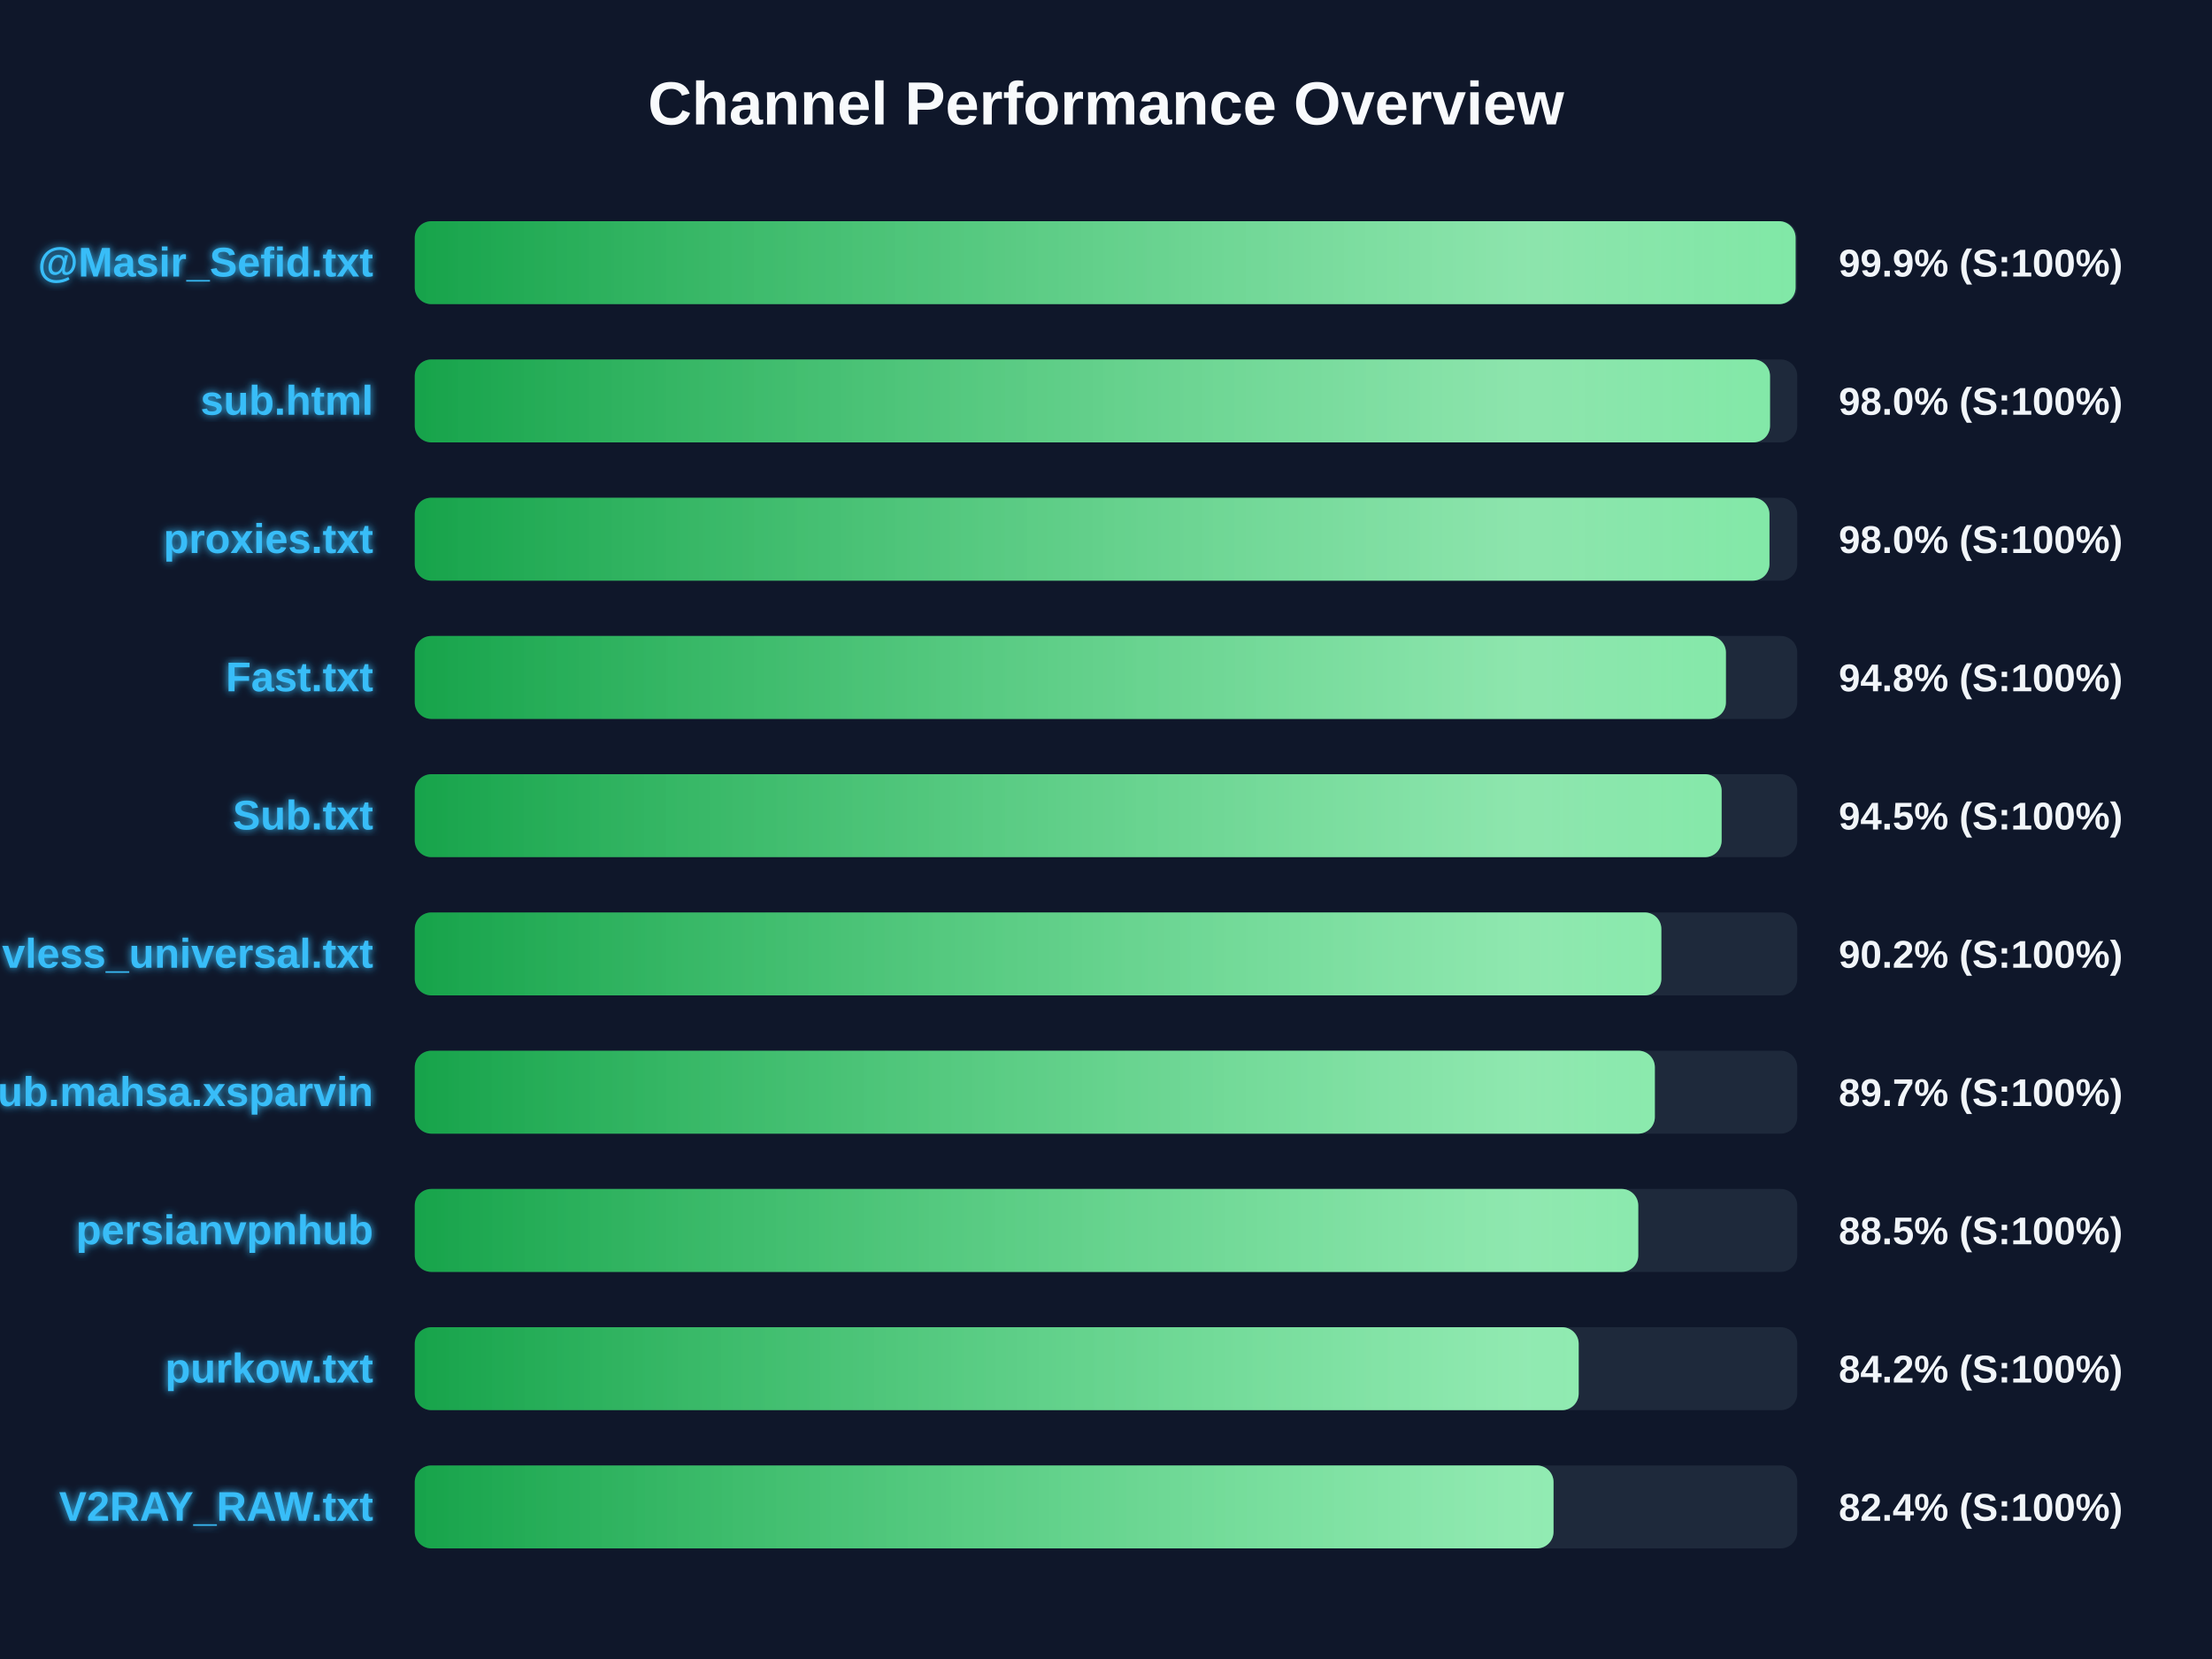
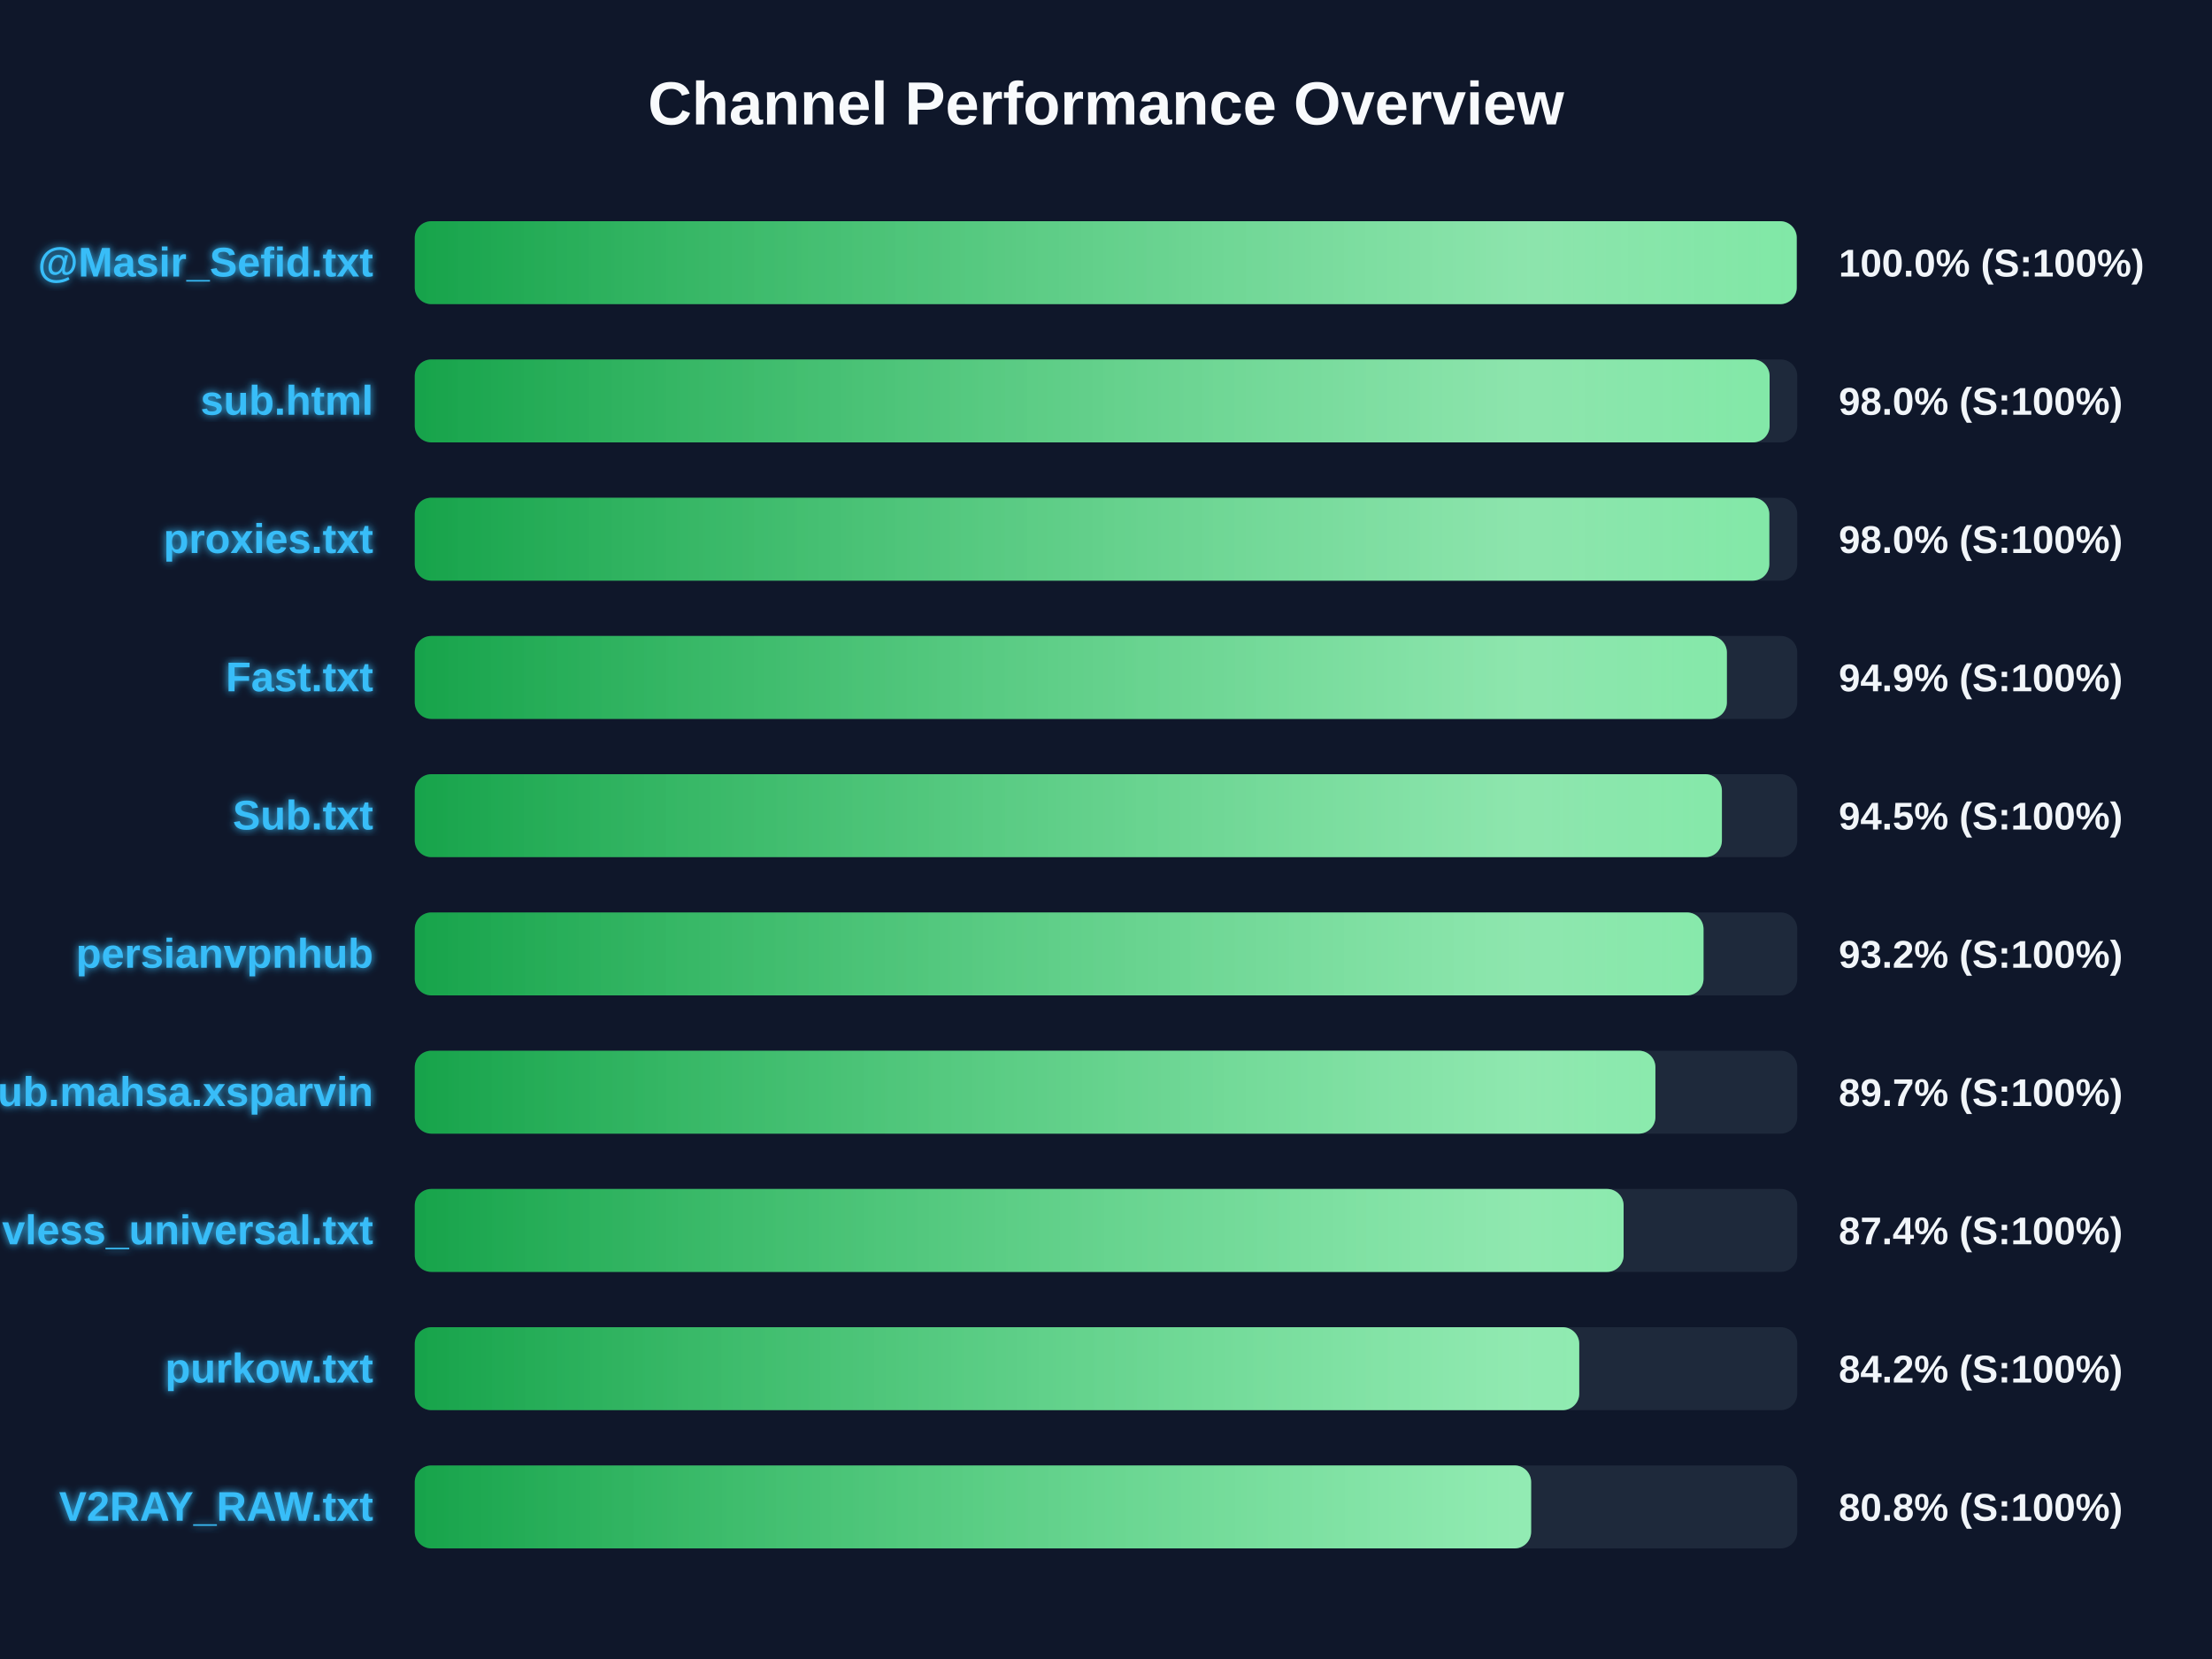
<svg xmlns="http://www.w3.org/2000/svg" width="800" height="600" version="1.1">
  <defs>
    <linearGradient id="grad-green" x1="0%" y1="0%" x2="100%" y2="0%">
      <stop offset="0%" stop-color="#16a34a" />
      <stop offset="100%" stop-color="#4ade80" />
    </linearGradient>
    <linearGradient id="grad-yellow" x1="0%" y1="0%" x2="100%" y2="0%">
      <stop offset="0%" stop-color="#ca8a04" />
      <stop offset="100%" stop-color="#fde047" />
    </linearGradient>
    <linearGradient id="grad-red" x1="0%" y1="0%" x2="100%" y2="0%">
      <stop offset="0%" stop-color="#dc2626" />
      <stop offset="100%" stop-color="#f87171" />
    </linearGradient>
    <linearGradient id="shimmer" x1="0%" y1="0%" x2="100%" y2="0%">
      <stop offset="0%" stop-color="rgba(255,255,255,0)" />
      <stop offset="50%" stop-color="rgba(255,255,255,0.4)" />
      <stop offset="100%" stop-color="rgba(255,255,255,0)" />
    </linearGradient>
    <filter id="glow" x="-20%" y="-20%" width="140%" height="140%">
      <feGaussianBlur stdDeviation="1.5" result="blur" />
      <feComposite in="SourceGraphic" in2="blur" operator="over" />
    </filter>
  </defs>
  <style>
        .bg-rect { fill: #0f172a; }
        .title { font: bold 22px 'Segoe UI', Arial, sans-serif; fill: #f8fafc; }
        .row { font: bold 15px 'Segoe UI', Arial, sans-serif; fill: #38bdf8; filter: url(#glow); }
        .score { font: bold 14px 'Segoe UI', Arial, sans-serif; fill: #f1f5f9; }
        @keyframes shimmer-anim {
            0% { transform: translateX(-100%); }
            100% { transform: translateX(200%); }
        }
        .shimmer-rect {
            animation: shimmer-anim 2.5s infinite linear;
        }
    </style>
  <rect width="100%" height="100%" class="bg-rect" />
  <text x="400" y="45" text-anchor="middle" class="title">Channel Performance Overview</text>
  <rect x="150" y="80" width="500" height="30" fill="#1e293b" rx="6" />
  <clipPath id="clip-0">
-     <rect x="150" y="80" width="499.4" height="30" rx="6" />
+     <rect x="150" y="80" width="499.8" height="30" rx="6" />
  </clipPath>
-   <rect x="150" y="80" width="499.4" height="30" fill="url(#grad-green)" rx="6" />
+   <rect x="150" y="80" width="499.8" height="30" fill="url(#grad-green)" rx="6" />
  <g clip-path="url(#clip-0)">
    <rect x="150" y="80" width="100%" height="30" fill="url(#shimmer)" class="shimmer-rect" />
  </g>
  <text x="135" y="100" text-anchor="end" class="row">@Masir_Sefid.txt</text>
-   <text x="665" y="100" text-anchor="start" class="score">99.9% (S:100%)</text>
+   <text x="665" y="100" text-anchor="start" class="score">100.0% (S:100%)</text>
  <rect x="150" y="130" width="500" height="30" fill="#1e293b" rx="6" />
  <clipPath id="clip-1">
-     <rect x="150" y="130" width="490.15" height="30" rx="6" />
+     <rect x="150" y="130" width="490.0" height="30" rx="6" />
  </clipPath>
-   <rect x="150" y="130" width="490.15" height="30" fill="url(#grad-green)" rx="6" />
+   <rect x="150" y="130" width="490.0" height="30" fill="url(#grad-green)" rx="6" />
  <g clip-path="url(#clip-1)">
    <rect x="150" y="130" width="100%" height="30" fill="url(#shimmer)" class="shimmer-rect" />
  </g>
  <text x="135" y="150" text-anchor="end" class="row">sub.html</text>
  <text x="665" y="150" text-anchor="start" class="score">98.0% (S:100%)</text>
  <rect x="150" y="180" width="500" height="30" fill="#1e293b" rx="6" />
  <clipPath id="clip-2">
-     <rect x="150" y="180" width="489.95" height="30" rx="6" />
+     <rect x="150" y="180" width="489.9" height="30" rx="6" />
  </clipPath>
-   <rect x="150" y="180" width="489.95" height="30" fill="url(#grad-green)" rx="6" />
+   <rect x="150" y="180" width="489.9" height="30" fill="url(#grad-green)" rx="6" />
  <g clip-path="url(#clip-2)">
    <rect x="150" y="180" width="100%" height="30" fill="url(#shimmer)" class="shimmer-rect" />
  </g>
  <text x="135" y="200" text-anchor="end" class="row">proxies.txt</text>
  <text x="665" y="200" text-anchor="start" class="score">98.0% (S:100%)</text>
  <rect x="150" y="230" width="500" height="30" fill="#1e293b" rx="6" />
  <clipPath id="clip-3">
-     <rect x="150" y="230" width="474.2" height="30" rx="6" />
+     <rect x="150" y="230" width="474.55" height="30" rx="6" />
  </clipPath>
-   <rect x="150" y="230" width="474.2" height="30" fill="url(#grad-green)" rx="6" />
+   <rect x="150" y="230" width="474.55" height="30" fill="url(#grad-green)" rx="6" />
  <g clip-path="url(#clip-3)">
    <rect x="150" y="230" width="100%" height="30" fill="url(#shimmer)" class="shimmer-rect" />
  </g>
  <text x="135" y="250" text-anchor="end" class="row">Fast.txt</text>
-   <text x="665" y="250" text-anchor="start" class="score">94.8% (S:100%)</text>
+   <text x="665" y="250" text-anchor="start" class="score">94.9% (S:100%)</text>
  <rect x="150" y="280" width="500" height="30" fill="#1e293b" rx="6" />
  <clipPath id="clip-4">
-     <rect x="150" y="280" width="472.65" height="30" rx="6" />
+     <rect x="150" y="280" width="472.75" height="30" rx="6" />
  </clipPath>
-   <rect x="150" y="280" width="472.65" height="30" fill="url(#grad-green)" rx="6" />
+   <rect x="150" y="280" width="472.75" height="30" fill="url(#grad-green)" rx="6" />
  <g clip-path="url(#clip-4)">
    <rect x="150" y="280" width="100%" height="30" fill="url(#shimmer)" class="shimmer-rect" />
  </g>
  <text x="135" y="300" text-anchor="end" class="row">Sub.txt</text>
  <text x="665" y="300" text-anchor="start" class="score">94.5% (S:100%)</text>
  <rect x="150" y="330" width="500" height="30" fill="#1e293b" rx="6" />
  <clipPath id="clip-5">
-     <rect x="150" y="330" width="450.85" height="30" rx="6" />
+     <rect x="150" y="330" width="466.1" height="30" rx="6" />
  </clipPath>
-   <rect x="150" y="330" width="450.85" height="30" fill="url(#grad-green)" rx="6" />
+   <rect x="150" y="330" width="466.1" height="30" fill="url(#grad-green)" rx="6" />
  <g clip-path="url(#clip-5)">
    <rect x="150" y="330" width="100%" height="30" fill="url(#shimmer)" class="shimmer-rect" />
  </g>
-   <text x="135" y="350" text-anchor="end" class="row">vless_universal.txt</text>
-   <text x="665" y="350" text-anchor="start" class="score">90.2% (S:100%)</text>
+   <text x="135" y="350" text-anchor="end" class="row">persianvpnhub</text>
+   <text x="665" y="350" text-anchor="start" class="score">93.2% (S:100%)</text>
  <rect x="150" y="380" width="500" height="30" fill="#1e293b" rx="6" />
  <clipPath id="clip-6">
-     <rect x="150" y="380" width="448.5" height="30" rx="6" />
+     <rect x="150" y="380" width="448.7" height="30" rx="6" />
  </clipPath>
-   <rect x="150" y="380" width="448.5" height="30" fill="url(#grad-green)" rx="6" />
+   <rect x="150" y="380" width="448.7" height="30" fill="url(#grad-green)" rx="6" />
  <g clip-path="url(#clip-6)">
    <rect x="150" y="380" width="100%" height="30" fill="url(#shimmer)" class="shimmer-rect" />
  </g>
  <text x="135" y="400" text-anchor="end" class="row">Sub.mahsa.xsparvin</text>
  <text x="665" y="400" text-anchor="start" class="score">89.7% (S:100%)</text>
  <rect x="150" y="430" width="500" height="30" fill="#1e293b" rx="6" />
  <clipPath id="clip-7">
-     <rect x="150" y="430" width="442.5" height="30" rx="6" />
+     <rect x="150" y="430" width="437.2" height="30" rx="6" />
  </clipPath>
-   <rect x="150" y="430" width="442.5" height="30" fill="url(#grad-green)" rx="6" />
+   <rect x="150" y="430" width="437.2" height="30" fill="url(#grad-green)" rx="6" />
  <g clip-path="url(#clip-7)">
    <rect x="150" y="430" width="100%" height="30" fill="url(#shimmer)" class="shimmer-rect" />
  </g>
-   <text x="135" y="450" text-anchor="end" class="row">persianvpnhub</text>
-   <text x="665" y="450" text-anchor="start" class="score">88.5% (S:100%)</text>
+   <text x="135" y="450" text-anchor="end" class="row">vless_universal.txt</text>
+   <text x="665" y="450" text-anchor="start" class="score">87.4% (S:100%)</text>
  <rect x="150" y="480" width="500" height="30" fill="#1e293b" rx="6" />
  <clipPath id="clip-8">
-     <rect x="150" y="480" width="420.95" height="30" rx="6" />
+     <rect x="150" y="480" width="421.15" height="30" rx="6" />
  </clipPath>
-   <rect x="150" y="480" width="420.95" height="30" fill="url(#grad-green)" rx="6" />
+   <rect x="150" y="480" width="421.15" height="30" fill="url(#grad-green)" rx="6" />
  <g clip-path="url(#clip-8)">
    <rect x="150" y="480" width="100%" height="30" fill="url(#shimmer)" class="shimmer-rect" />
  </g>
  <text x="135" y="500" text-anchor="end" class="row">purkow.txt</text>
  <text x="665" y="500" text-anchor="start" class="score">84.2% (S:100%)</text>
  <rect x="150" y="530" width="500" height="30" fill="#1e293b" rx="6" />
  <clipPath id="clip-9">
-     <rect x="150" y="530" width="411.85" height="30" rx="6" />
+     <rect x="150" y="530" width="403.75" height="30" rx="6" />
  </clipPath>
-   <rect x="150" y="530" width="411.85" height="30" fill="url(#grad-green)" rx="6" />
+   <rect x="150" y="530" width="403.75" height="30" fill="url(#grad-green)" rx="6" />
  <g clip-path="url(#clip-9)">
    <rect x="150" y="530" width="100%" height="30" fill="url(#shimmer)" class="shimmer-rect" />
  </g>
  <text x="135" y="550" text-anchor="end" class="row">V2RAY_RAW.txt</text>
-   <text x="665" y="550" text-anchor="start" class="score">82.4% (S:100%)</text>
+   <text x="665" y="550" text-anchor="start" class="score">80.8% (S:100%)</text>
</svg>
